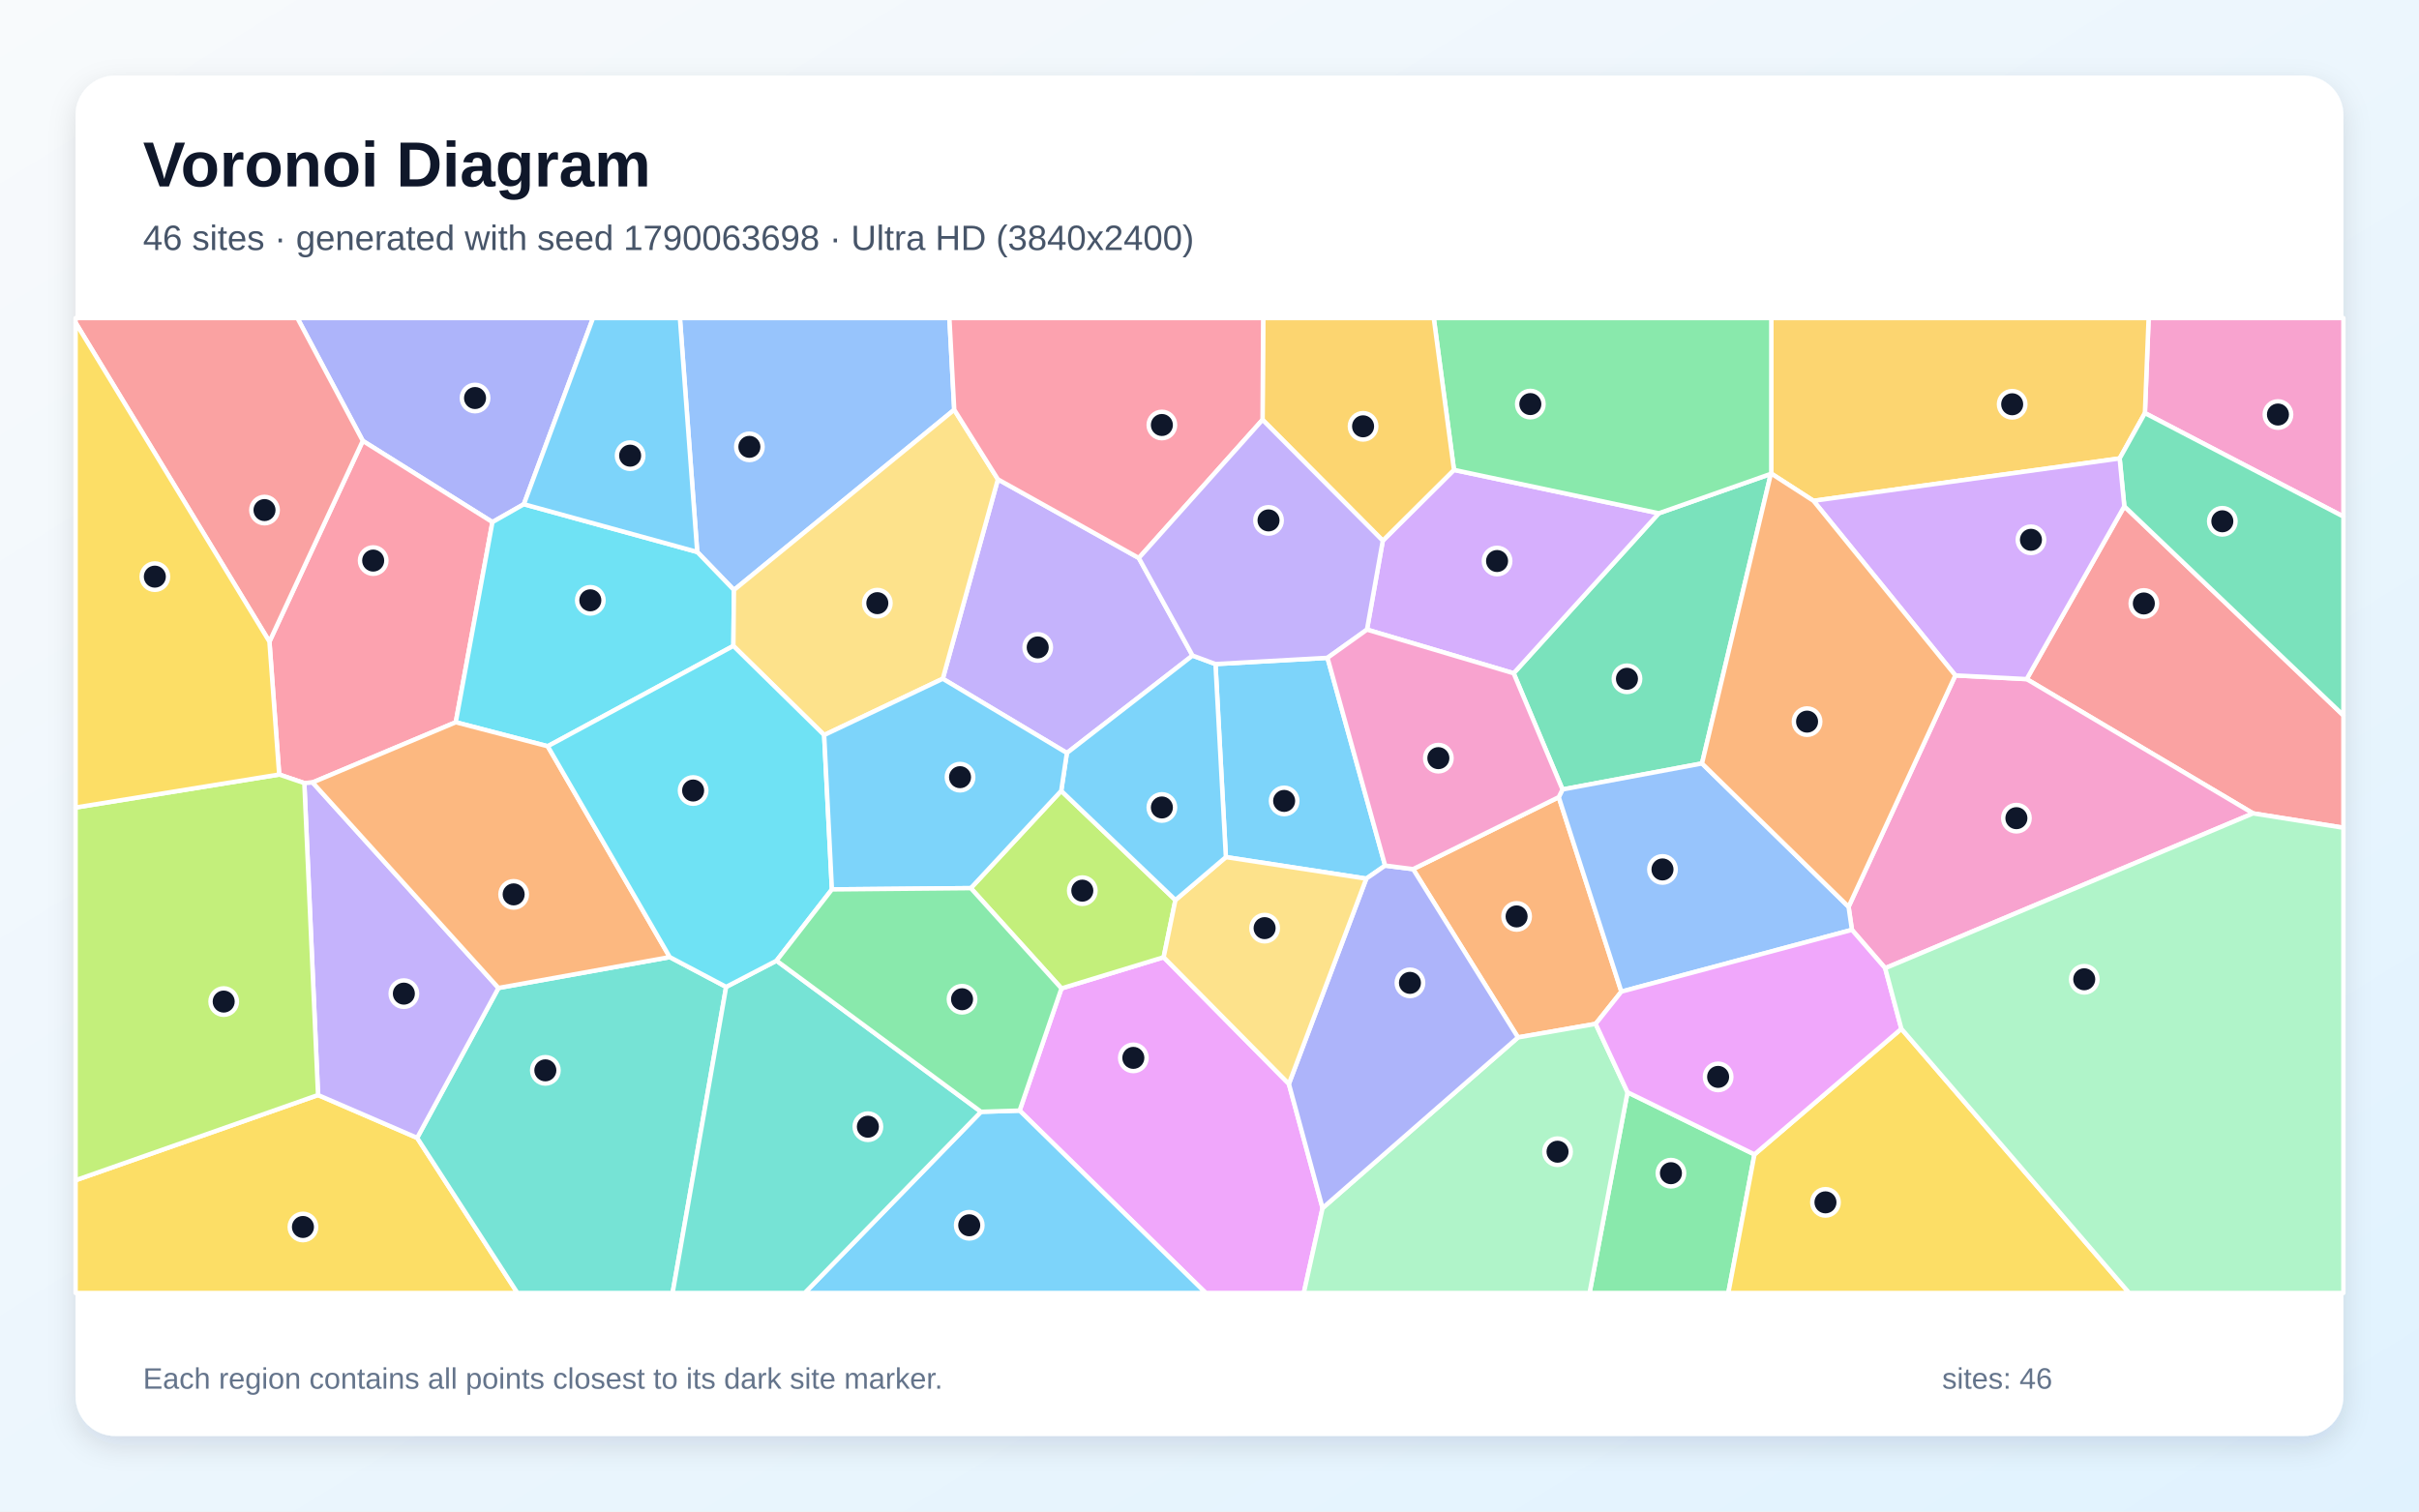
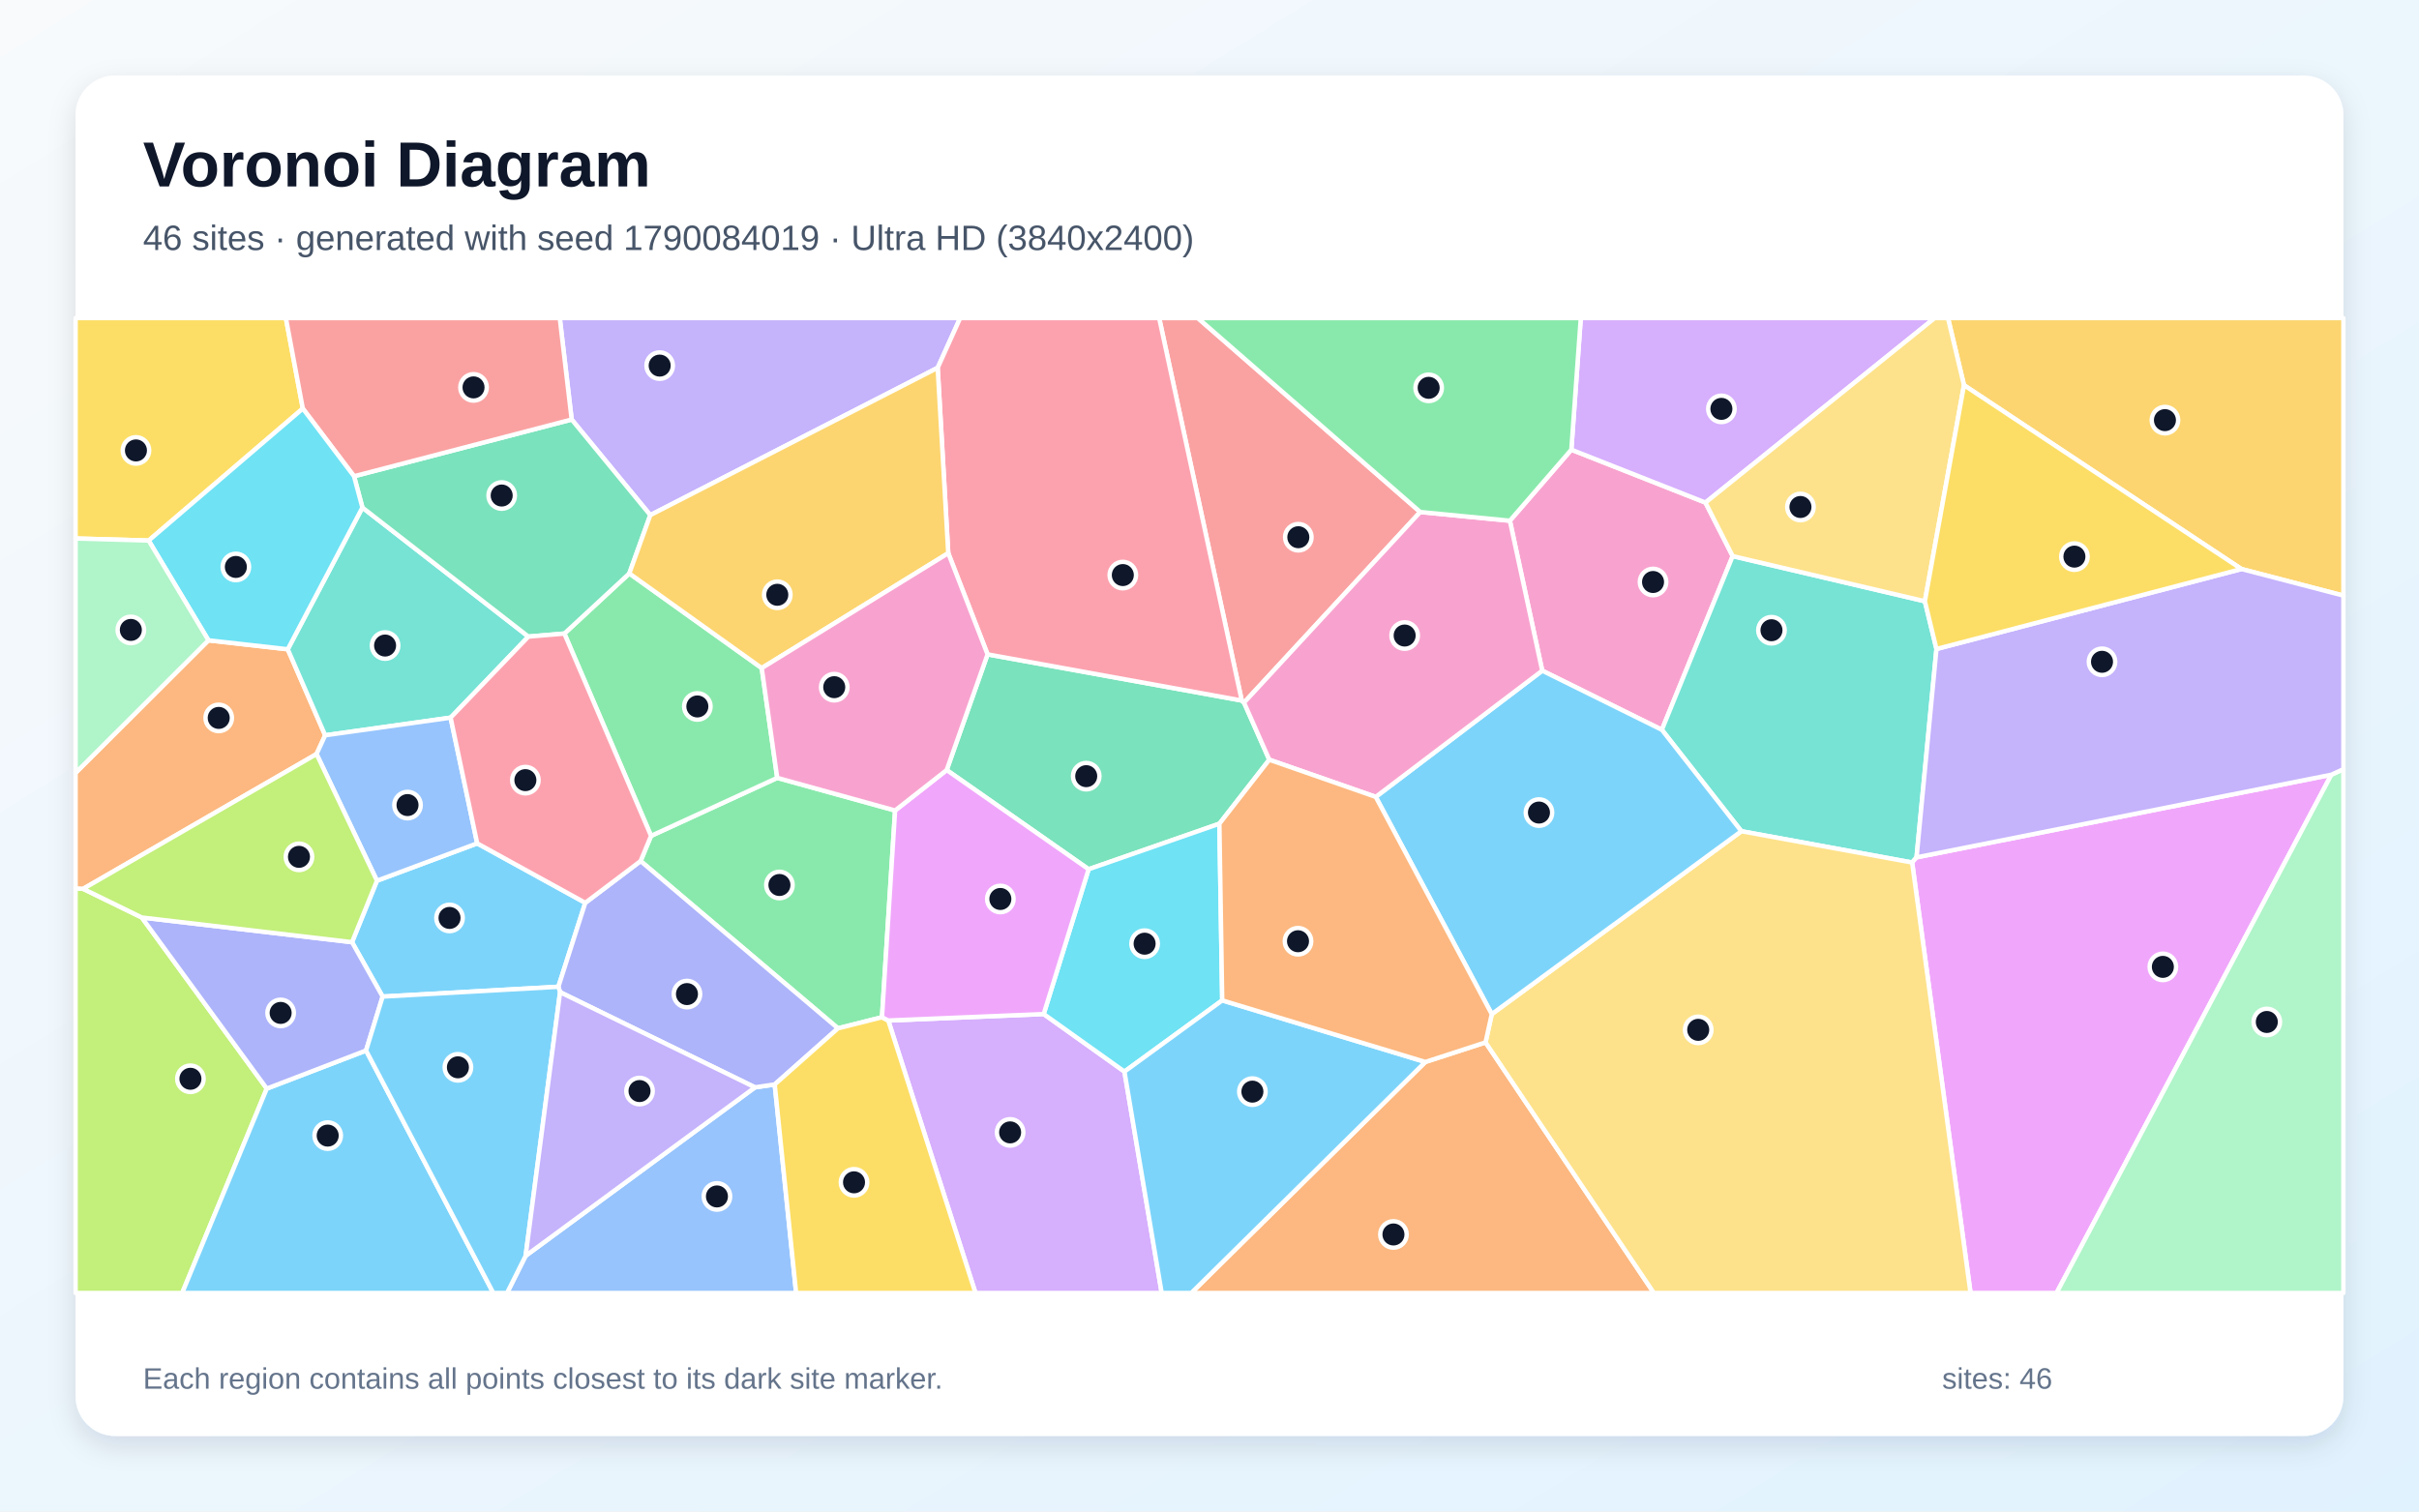
<svg xmlns="http://www.w3.org/2000/svg" width="3840" height="2400" viewBox="0 0 3840 2400" role="img" aria-labelledby="title description">
  <defs>
    <linearGradient id="background" x1="0" y1="0" x2="1" y2="1">
      <stop stop-color="#F8FAFC" />
      <stop offset="1" stop-color="#E0F2FE" />
    </linearGradient>
    <filter id="shadow" x="-5%" y="-5%" width="110%" height="110%">
      <feDropShadow dx="0" dy="15" stdDeviation="22" flood-color="#0F172A" flood-opacity=".12" />
    </filter>
  </defs>
  <rect width="3840" height="2400" fill="url(#background)" />
  <rect x="120" y="120" width="3600" height="2160" rx="63" fill="#FFFFFF" filter="url(#shadow)" />
  <g font-family="Arial, sans-serif">
    <text x="227" y="296" font-size="101" font-weight="700" fill="#0F172A">Voronoi Diagram</text>
-     <text x="227" y="397" font-size="56" fill="#475569">46 sites · generated with seed 1790063698 · Ultra HD (3840x2400)</text>
+     <text x="227" y="397" font-size="56" fill="#475569">46 sites · generated with seed 1790084019 · Ultra HD (3840x2400)</text>
  </g>
  <g stroke="#FFFFFF" stroke-width="7" stroke-linejoin="round">
-     <polygon points="2198.8,1374.4 2168.9,1395.1 1946.0,1360.9 1929.5,1054.4 2107.3,1044.5" fill="#38BDF8" fill-opacity="0.65" />
-     <polygon points="1893.1,1040.9 1693.6,1195.6 1496.6,1077.7 1584.1,761.1 1807.8,886.0" fill="#A78BFA" fill-opacity="0.65" />
-     <polygon points="3404.9,655.9 3410.8,505.0 3720.0,505.0 3720.0,820.2" fill="#F472B6" fill-opacity="0.65" />
-     <polygon points="2474.4,1265.7 2573.8,1574.5 2533.0,1625.7 2409.7,1647.2 2243.2,1380.0" fill="#FB923C" fill-opacity="0.65" />
-     <polygon points="120.0,1874.0 504.9,1738.7 662.2,1806.7 821.4,2053.0 120.0,2053.0" fill="#FACC15" fill-opacity="0.65" />
-     <polygon points="2583.6,1734.3 2785.1,1833.0 2743.6,2053.0 2523.3,2053.0" fill="#4ADE80" fill-opacity="0.65" />
-     <polygon points="662.2,1806.7 791.3,1568.7 1063.2,1519.7 1152.7,1567.0 1067.7,2053.0 821.4,2053.0" fill="#2DD4BF" fill-opacity="0.65" />
-     <polygon points="1514.8,650.6 1165.1,936.8 1106.8,876.4 1079.3,505.0 1507.1,505.0" fill="#60A5FA" fill-opacity="0.65" />
-     <polygon points="1618.6,1763.4 1685.0,1569.4 1847.2,1519.9 2046.0,1721.0 2099.5,1918.2 2069.7,2053.0 1914.0,2053.0" fill="#E879F9" fill-opacity="0.65" />
-     <polygon points="2402.8,1069.0 2633.2,815.0 2811.1,752.4 2701.8,1212.2 2480.4,1253.5" fill="#34D399" fill-opacity="0.65" />
-     <polygon points="3576.6,1291.5 3217.2,1078.3 3372.2,803.9 3720.0,1135.9 3720.0,1314.3" fill="#F87171" fill-opacity="0.65" />
-     <polygon points="831.6,800.6 781.7,829.0 575.9,700.0 472.1,505.0 941.4,505.0" fill="#818CF8" fill-opacity="0.65" />
-     <polygon points="3364.8,727.9 2878.8,795.2 2811.7,751.9 2811.8,505.0 3410.8,505.0 3404.9,655.9" fill="#FBBF24" fill-opacity="0.65" />
-     <polygon points="1541.1,1410.2 1684.6,1255.7 1865.9,1429.1 1847.2,1519.9 1685.0,1569.4" fill="#A3E635" fill-opacity="0.65" />
-     <polygon points="2170.0,999.7 2195.1,858.5 2308.1,746.1 2633.2,815.0 2402.8,1069.0" fill="#C084FC" fill-opacity="0.65" />
-     <polygon points="443.2,1229.8 427.7,1018.8 575.9,700.0 781.7,829.0 723.5,1146.8 496.2,1242.4 483.1,1243.4" fill="#FB7185" fill-opacity="0.65" />
-     <polygon points="1164.2,1025.6 869.5,1184.9 723.5,1146.8 781.7,829.0 831.6,800.6 1106.8,876.4 1165.1,936.8" fill="#22D3EE" fill-opacity="0.65" />
-     <polygon points="2099.5,1918.2 2409.7,1647.2 2533.0,1625.7 2583.6,1734.3 2523.3,2053.0 2069.7,2053.0" fill="#86EFAC" fill-opacity="0.65" />
-     <polygon points="1308.3,1167.1 1164.2,1025.6 1165.1,936.8 1514.8,650.6 1584.1,761.1 1496.6,1077.7" fill="#FCD34D" fill-opacity="0.65" />
-     <polygon points="1557.3,1765.3 1618.6,1763.4 1914.0,2053.0 1277.4,2053.0" fill="#38BDF8" fill-opacity="0.65" />
-     <polygon points="1106.8,876.4 831.6,800.6 941.4,505.0 1079.3,505.0" fill="#38BDF8" fill-opacity="0.65" />
-     <polygon points="483.1,1243.4 496.2,1242.4 791.3,1568.7 662.2,1806.7 504.9,1738.7" fill="#A78BFA" fill-opacity="0.65" />
-     <polygon points="2992.6,1537.3 2939.8,1476.4 2934.5,1439.8 3104.0,1072.4 3217.2,1078.3 3576.6,1291.5" fill="#F472B6" fill-opacity="0.65" />
-     <polygon points="1063.2,1519.7 791.3,1568.7 496.2,1242.4 723.5,1146.8 869.5,1184.9" fill="#FB923C" fill-opacity="0.65" />
-     <polygon points="2785.1,1833.0 3018.3,1633.5 3379.9,2053.0 2743.6,2053.0" fill="#FACC15" fill-opacity="0.65" />
-     <polygon points="2811.7,751.9 2811.1,752.4 2633.2,815.0 2308.1,746.1 2276.0,505.0 2811.8,505.0" fill="#4ADE80" fill-opacity="0.65" />
-     <polygon points="1152.7,1567.0 1232.7,1525.4 1557.3,1765.3 1277.4,2053.0 1067.7,2053.0" fill="#2DD4BF" fill-opacity="0.65" />
-     <polygon points="2934.5,1439.8 2939.8,1476.4 2573.8,1574.5 2474.4,1265.7 2480.4,1253.5 2701.8,1212.2" fill="#60A5FA" fill-opacity="0.65" />
-     <polygon points="3018.3,1633.5 2785.1,1833.0 2583.6,1734.3 2533.0,1625.7 2573.8,1574.5 2939.8,1476.4 2992.6,1537.3" fill="#E879F9" fill-opacity="0.65" />
-     <polygon points="3372.2,803.9 3364.8,727.9 3404.9,655.9 3720.0,820.2 3720.0,1135.9" fill="#34D399" fill-opacity="0.65" />
-     <polygon points="575.9,700.0 427.7,1018.8 120.0,512.4 120.0,505.0 472.1,505.0" fill="#F87171" fill-opacity="0.65" />
-     <polygon points="2099.5,1918.2 2046.0,1721.0 2168.9,1395.1 2198.8,1374.4 2243.2,1380.0 2409.7,1647.2" fill="#818CF8" fill-opacity="0.65" />
-     <polygon points="2308.1,746.1 2195.1,858.5 2004.2,666.5 2005.2,505.0 2276.0,505.0" fill="#FBBF24" fill-opacity="0.65" />
-     <polygon points="443.2,1229.8 483.1,1243.4 504.9,1738.7 120.0,1874.0 120.0,1282.2" fill="#A3E635" fill-opacity="0.65" />
-     <polygon points="3372.2,803.9 3217.2,1078.3 3104.0,1072.4 2878.8,795.2 3364.8,727.9" fill="#C084FC" fill-opacity="0.65" />
-     <polygon points="2004.2,666.5 1807.8,886.0 1584.1,761.1 1514.8,650.6 1507.1,505.0 2005.2,505.0" fill="#FB7185" fill-opacity="0.65" />
-     <polygon points="1308.3,1167.1 1320.6,1412.2 1232.7,1525.4 1152.7,1567.0 1063.2,1519.7 869.5,1184.9 1164.2,1025.6" fill="#22D3EE" fill-opacity="0.65" />
-     <polygon points="3018.3,1633.5 2992.6,1537.3 3576.6,1291.5 3720.0,1314.3 3720.0,2053.0 3379.9,2053.0" fill="#86EFAC" fill-opacity="0.65" />
-     <polygon points="2046.0,1721.0 1847.2,1519.9 1865.9,1429.1 1946.0,1360.9 2168.9,1395.1" fill="#FCD34D" fill-opacity="0.65" />
-     <polygon points="1865.9,1429.1 1684.6,1255.7 1693.6,1195.6 1893.1,1040.9 1929.5,1054.4 1946.0,1360.9" fill="#38BDF8" fill-opacity="0.65" />
-     <polygon points="1684.6,1255.7 1541.1,1410.2 1320.6,1412.2 1308.3,1167.1 1496.6,1077.7 1693.6,1195.6" fill="#38BDF8" fill-opacity="0.65" />
-     <polygon points="2004.2,666.5 2195.1,858.5 2170.0,999.7 2107.3,1044.5 1929.5,1054.4 1893.1,1040.9 1807.8,886.0" fill="#A78BFA" fill-opacity="0.65" />
-     <polygon points="2170.0,999.7 2402.8,1069.0 2480.4,1253.5 2474.4,1265.7 2243.2,1380.0 2198.8,1374.4 2107.3,1044.5" fill="#F472B6" fill-opacity="0.65" />
-     <polygon points="2811.7,751.9 2878.8,795.2 3104.0,1072.4 2934.5,1439.8 2701.8,1212.2 2811.1,752.4" fill="#FB923C" fill-opacity="0.65" />
-     <polygon points="427.7,1018.8 443.2,1229.8 120.0,1282.2 120.0,512.4" fill="#FACC15" fill-opacity="0.65" />
-     <polygon points="1557.3,1765.3 1232.7,1525.4 1320.6,1412.2 1541.1,1410.2 1685.0,1569.4 1618.6,1763.4" fill="#4ADE80" fill-opacity="0.65" />
+     <polygon points="607.4,1582.4 558.8,1496.0 598.4,1398.4 757.5,1339.1 929.1,1433.5 886.4,1566.8" fill="#38BDF8" fill-opacity="0.65" />
+     <polygon points="1488.5,584.0 1032.3,817.9 907.5,666.1 888.6,505.0 1524.2,505.0" fill="#A78BFA" fill-opacity="0.65" />
+     <polygon points="2494.4,714.0 2707.3,798.0 2750.5,883.0 2638.1,1158.8 2448.2,1064.9 2396.8,826.8" fill="#F472B6" fill-opacity="0.65" />
+     <polygon points="2262.6,1686.2 2358.2,1655.1 2625.4,2053.0 1891.1,2053.0" fill="#FB923C" fill-opacity="0.65" />
+     <polygon points="480.7,648.7 236.0,858.3 120.0,855.0 120.0,505.0 453.8,505.0" fill="#FACC15" fill-opacity="0.65" />
+     <polygon points="1033.5,1327.2 1233.8,1235.1 1420.9,1286.9 1400.1,1615.2 1330.2,1632.8 1016.9,1367.2" fill="#4ADE80" fill-opacity="0.65" />
+     <polygon points="3055.6,954.7 3074.0,1030.5 3042.4,1361.3 3035.4,1369.5 2764.3,1319.8 2638.1,1158.8 2750.5,883.0" fill="#2DD4BF" fill-opacity="0.65" />
+     <polygon points="834.4,1994.0 1198.5,1726.5 1229.8,1721.9 1263.8,2053.0 804.9,2053.0" fill="#60A5FA" fill-opacity="0.65" />
+     <polygon points="3035.4,1369.5 3042.4,1361.3 3700.9,1230.1 3264.6,2053.0 3128.1,2053.0" fill="#E879F9" fill-opacity="0.65" />
+     <polygon points="2014.9,1206.3 1935.7,1307.9 1728.1,1380.2 1502.8,1222.7 1567.7,1039.0 1971.2,1112.3 1974.8,1115.6" fill="#34D399" fill-opacity="0.65" />
+     <polygon points="2254.5,813.0 1974.8,1115.6 1971.2,1112.3 1840.1,505.0 1901.5,505.0" fill="#F87171" fill-opacity="0.65" />
+     <polygon points="1229.8,1721.9 1198.5,1726.5 889.1,1575.4 886.4,1566.8 929.1,1433.5 1016.9,1367.2 1330.2,1632.8" fill="#818CF8" fill-opacity="0.65" />
+     <polygon points="3558.1,903.5 3117.7,611.6 3092.3,505.0 3720.0,505.0 3720.0,945.7" fill="#FBBF24" fill-opacity="0.65" />
+     <polygon points="120.0,1410.4 132.0,1411.3 225.1,1456.8 423.5,1728.5 289.2,2053.0 120.0,2053.0" fill="#A3E635" fill-opacity="0.65" />
+     <polygon points="1410.1,1620.4 1656.8,1610.1 1785.0,1701.5 1844.1,2053.0 1548.5,2053.0" fill="#C084FC" fill-opacity="0.65" />
+     <polygon points="1971.2,1112.3 1567.7,1039.0 1505.3,878.3 1488.5,584.0 1524.2,505.0 1840.1,505.0" fill="#FB7185" fill-opacity="0.65" />
+     <polygon points="1940.2,1588.4 1785.0,1701.5 1656.8,1610.1 1728.1,1380.2 1935.7,1307.9" fill="#22D3EE" fill-opacity="0.65" />
+     <polygon points="3700.9,1230.1 3720.0,1221.3 3720.0,2053.0 3264.6,2053.0" fill="#86EFAC" fill-opacity="0.65" />
+     <polygon points="2358.2,1655.1 2368.1,1610.2 2764.3,1319.8 3035.4,1369.5 3128.1,2053.0 2625.4,2053.0" fill="#FCD34D" fill-opacity="0.65" />
+     <polygon points="423.5,1728.5 581.1,1668.0 783.1,2053.0 289.2,2053.0" fill="#38BDF8" fill-opacity="0.65" />
+     <polygon points="2764.3,1319.8 2368.1,1610.2 2183.9,1265.3 2448.2,1064.9 2638.1,1158.8" fill="#38BDF8" fill-opacity="0.65" />
+     <polygon points="3700.9,1230.1 3042.4,1361.3 3074.0,1030.5 3558.1,903.5 3720.0,945.7 3720.0,1221.3" fill="#A78BFA" fill-opacity="0.65" />
+     <polygon points="2183.9,1265.3 2014.9,1206.3 1974.8,1115.6 2254.5,813.0 2396.8,826.8 2448.2,1064.9" fill="#F472B6" fill-opacity="0.65" />
+     <polygon points="330.9,1016.7 456.8,1030.9 516.2,1167.5 502.5,1197.3 132.0,1411.3 120.0,1410.4 120.0,1227.2" fill="#FB923C" fill-opacity="0.65" />
+     <polygon points="1229.8,1721.9 1330.2,1632.8 1400.1,1615.2 1410.1,1620.4 1548.5,2053.0 1263.8,2053.0" fill="#FACC15" fill-opacity="0.65" />
+     <polygon points="1209.2,1060.8 1233.8,1235.1 1033.5,1327.2 895.9,1006.0 999.0,910.5" fill="#4ADE80" fill-opacity="0.65" />
+     <polygon points="715.3,1139.5 516.2,1167.5 456.8,1030.9 575.3,805.9 838.8,1010.8" fill="#2DD4BF" fill-opacity="0.65" />
+     <polygon points="502.5,1197.3 516.2,1167.5 715.3,1139.5 757.5,1339.1 598.4,1398.4" fill="#60A5FA" fill-opacity="0.65" />
+     <polygon points="1656.8,1610.1 1410.1,1620.4 1400.1,1615.2 1420.9,1286.9 1502.8,1222.7 1728.1,1380.2" fill="#E879F9" fill-opacity="0.65" />
+     <polygon points="562.0,756.2 907.5,666.1 1032.3,817.9 999.0,910.5 895.9,1006.0 838.8,1010.8 575.3,805.9" fill="#34D399" fill-opacity="0.65" />
+     <polygon points="907.5,666.1 562.0,756.2 480.7,648.7 453.8,505.0 888.6,505.0" fill="#F87171" fill-opacity="0.65" />
+     <polygon points="581.1,1668.0 423.5,1728.5 225.1,1456.8 558.8,1496.0 607.4,1582.4" fill="#818CF8" fill-opacity="0.65" />
+     <polygon points="1505.3,878.3 1209.2,1060.8 999.0,910.5 1032.3,817.9 1488.5,584.0" fill="#FBBF24" fill-opacity="0.65" />
+     <polygon points="225.1,1456.8 132.0,1411.3 502.5,1197.3 598.4,1398.4 558.8,1496.0" fill="#A3E635" fill-opacity="0.65" />
+     <polygon points="2707.3,798.0 2494.4,714.0 2509.4,505.0 3071.2,505.0" fill="#C084FC" fill-opacity="0.65" />
+     <polygon points="715.3,1139.5 838.8,1010.8 895.9,1006.0 1033.5,1327.2 1016.9,1367.2 929.1,1433.5 757.5,1339.1" fill="#FB7185" fill-opacity="0.65" />
+     <polygon points="236.0,858.3 480.7,648.7 562.0,756.2 575.3,805.9 456.8,1030.9 330.9,1016.7" fill="#22D3EE" fill-opacity="0.65" />
+     <polygon points="236.0,858.3 330.9,1016.7 120.0,1227.2 120.0,855.0" fill="#86EFAC" fill-opacity="0.65" />
+     <polygon points="3117.7,611.6 3055.6,954.7 2750.5,883.0 2707.3,798.0 3071.2,505.0 3092.3,505.0" fill="#FCD34D" fill-opacity="0.65" />
+     <polygon points="581.1,1668.0 607.4,1582.4 886.4,1566.8 889.1,1575.4 834.4,1994.0 804.9,2053.0 783.1,2053.0" fill="#38BDF8" fill-opacity="0.65" />
+     <polygon points="1785.0,1701.5 1940.2,1588.4 2262.6,1686.2 1891.1,2053.0 1844.1,2053.0" fill="#38BDF8" fill-opacity="0.65" />
+     <polygon points="889.1,1575.4 1198.5,1726.5 834.4,1994.0" fill="#A78BFA" fill-opacity="0.65" />
+     <polygon points="1505.3,878.3 1567.7,1039.0 1502.8,1222.7 1420.9,1286.9 1233.8,1235.1 1209.2,1060.8" fill="#F472B6" fill-opacity="0.65" />
+     <polygon points="2183.9,1265.3 2368.1,1610.2 2358.2,1655.1 2262.6,1686.2 1940.2,1588.4 1935.7,1307.9 2014.9,1206.3" fill="#FB923C" fill-opacity="0.65" />
+     <polygon points="3074.0,1030.5 3055.6,954.7 3117.7,611.6 3558.1,903.5" fill="#FACC15" fill-opacity="0.65" />
+     <polygon points="2494.4,714.0 2396.8,826.8 2254.5,813.0 1901.5,505.0 2509.4,505.0" fill="#4ADE80" fill-opacity="0.65" />
  </g>
  <g>
-     <circle cx="2038.5" cy="1271.7" r="21" fill="#0F172A" stroke="#FFFFFF" stroke-width="7" />
-     <circle cx="1647.3" cy="1028.0" r="21" fill="#0F172A" stroke="#FFFFFF" stroke-width="7" />
-     <circle cx="3616.1" cy="658.2" r="21" fill="#0F172A" stroke="#FFFFFF" stroke-width="7" />
-     <circle cx="2407.5" cy="1455.1" r="21" fill="#0F172A" stroke="#FFFFFF" stroke-width="7" />
-     <circle cx="480.9" cy="1948.2" r="21" fill="#0F172A" stroke="#FFFFFF" stroke-width="7" />
-     <circle cx="2652.5" cy="1862.8" r="21" fill="#0F172A" stroke="#FFFFFF" stroke-width="7" />
-     <circle cx="865.7" cy="1699.5" r="21" fill="#0F172A" stroke="#FFFFFF" stroke-width="7" />
-     <circle cx="1189.6" cy="709.5" r="21" fill="#0F172A" stroke="#FFFFFF" stroke-width="7" />
-     <circle cx="1799.1" cy="1679.7" r="21" fill="#0F172A" stroke="#FFFFFF" stroke-width="7" />
-     <circle cx="2582.7" cy="1077.8" r="21" fill="#0F172A" stroke="#FFFFFF" stroke-width="7" />
-     <circle cx="3403.2" cy="958.2" r="21" fill="#0F172A" stroke="#FFFFFF" stroke-width="7" />
-     <circle cx="754.1" cy="632.0" r="21" fill="#0F172A" stroke="#FFFFFF" stroke-width="7" />
-     <circle cx="3194.2" cy="641.9" r="21" fill="#0F172A" stroke="#FFFFFF" stroke-width="7" />
-     <circle cx="1718.1" cy="1414.2" r="21" fill="#0F172A" stroke="#FFFFFF" stroke-width="7" />
-     <circle cx="2376.5" cy="890.8" r="21" fill="#0F172A" stroke="#FFFFFF" stroke-width="7" />
-     <circle cx="592.4" cy="890.1" r="21" fill="#0F172A" stroke="#FFFFFF" stroke-width="7" />
-     <circle cx="937.1" cy="953.2" r="21" fill="#0F172A" stroke="#FFFFFF" stroke-width="7" />
-     <circle cx="2472.5" cy="1828.7" r="21" fill="#0F172A" stroke="#FFFFFF" stroke-width="7" />
-     <circle cx="1392.7" cy="957.7" r="21" fill="#0F172A" stroke="#FFFFFF" stroke-width="7" />
-     <circle cx="1538.6" cy="1945.5" r="21" fill="#0F172A" stroke="#FFFFFF" stroke-width="7" />
-     <circle cx="1000.3" cy="723.5" r="21" fill="#0F172A" stroke="#FFFFFF" stroke-width="7" />
-     <circle cx="641.1" cy="1577.7" r="21" fill="#0F172A" stroke="#FFFFFF" stroke-width="7" />
-     <circle cx="3200.9" cy="1299.1" r="21" fill="#0F172A" stroke="#FFFFFF" stroke-width="7" />
-     <circle cx="815.4" cy="1420.1" r="21" fill="#0F172A" stroke="#FFFFFF" stroke-width="7" />
-     <circle cx="2897.8" cy="1909.1" r="21" fill="#0F172A" stroke="#FFFFFF" stroke-width="7" />
-     <circle cx="2429.3" cy="641.6" r="21" fill="#0F172A" stroke="#FFFFFF" stroke-width="7" />
-     <circle cx="1377.7" cy="1789.0" r="21" fill="#0F172A" stroke="#FFFFFF" stroke-width="7" />
-     <circle cx="2639.1" cy="1380.5" r="21" fill="#0F172A" stroke="#FFFFFF" stroke-width="7" />
-     <circle cx="2727.4" cy="1709.9" r="21" fill="#0F172A" stroke="#FFFFFF" stroke-width="7" />
-     <circle cx="3527.8" cy="827.7" r="21" fill="#0F172A" stroke="#FFFFFF" stroke-width="7" />
-     <circle cx="419.9" cy="809.9" r="21" fill="#0F172A" stroke="#FFFFFF" stroke-width="7" />
-     <circle cx="2238.2" cy="1560.6" r="21" fill="#0F172A" stroke="#FFFFFF" stroke-width="7" />
-     <circle cx="2163.8" cy="676.9" r="21" fill="#0F172A" stroke="#FFFFFF" stroke-width="7" />
-     <circle cx="355.1" cy="1590.3" r="21" fill="#0F172A" stroke="#FFFFFF" stroke-width="7" />
-     <circle cx="3224.0" cy="857.1" r="21" fill="#0F172A" stroke="#FFFFFF" stroke-width="7" />
-     <circle cx="1844.4" cy="674.8" r="21" fill="#0F172A" stroke="#FFFFFF" stroke-width="7" />
-     <circle cx="1100.3" cy="1255.2" r="21" fill="#0F172A" stroke="#FFFFFF" stroke-width="7" />
-     <circle cx="3308.6" cy="1554.9" r="21" fill="#0F172A" stroke="#FFFFFF" stroke-width="7" />
-     <circle cx="2007.5" cy="1473.7" r="21" fill="#0F172A" stroke="#FFFFFF" stroke-width="7" />
-     <circle cx="1844.4" cy="1282.1" r="21" fill="#0F172A" stroke="#FFFFFF" stroke-width="7" />
-     <circle cx="1524.0" cy="1234.0" r="21" fill="#0F172A" stroke="#FFFFFF" stroke-width="7" />
-     <circle cx="2013.7" cy="826.3" r="21" fill="#0F172A" stroke="#FFFFFF" stroke-width="7" />
-     <circle cx="2283.3" cy="1203.8" r="21" fill="#0F172A" stroke="#FFFFFF" stroke-width="7" />
-     <circle cx="2868.6" cy="1145.8" r="21" fill="#0F172A" stroke="#FFFFFF" stroke-width="7" />
-     <circle cx="245.8" cy="915.6" r="21" fill="#0F172A" stroke="#FFFFFF" stroke-width="7" />
-     <circle cx="1527.2" cy="1586.6" r="21" fill="#0F172A" stroke="#FFFFFF" stroke-width="7" />
+     <circle cx="713.6" cy="1457.5" r="21" fill="#0F172A" stroke="#FFFFFF" stroke-width="7" />
+     <circle cx="1047.2" cy="580.5" r="21" fill="#0F172A" stroke="#FFFFFF" stroke-width="7" />
+     <circle cx="2624.1" cy="924.1" r="21" fill="#0F172A" stroke="#FFFFFF" stroke-width="7" />
+     <circle cx="2212.0" cy="1960.1" r="21" fill="#0F172A" stroke="#FFFFFF" stroke-width="7" />
+     <circle cx="215.8" cy="715.2" r="21" fill="#0F172A" stroke="#FFFFFF" stroke-width="7" />
+     <circle cx="1237.3" cy="1405.2" r="21" fill="#0F172A" stroke="#FFFFFF" stroke-width="7" />
+     <circle cx="2812.1" cy="1000.7" r="21" fill="#0F172A" stroke="#FFFFFF" stroke-width="7" />
+     <circle cx="1138.1" cy="1899.7" r="21" fill="#0F172A" stroke="#FFFFFF" stroke-width="7" />
+     <circle cx="3433.4" cy="1535.2" r="21" fill="#0F172A" stroke="#FFFFFF" stroke-width="7" />
+     <circle cx="1724.3" cy="1232.4" r="21" fill="#0F172A" stroke="#FFFFFF" stroke-width="7" />
+     <circle cx="2061.0" cy="853.0" r="21" fill="#0F172A" stroke="#FFFFFF" stroke-width="7" />
+     <circle cx="1090.5" cy="1578.4" r="21" fill="#0F172A" stroke="#FFFFFF" stroke-width="7" />
+     <circle cx="3436.7" cy="667.1" r="21" fill="#0F172A" stroke="#FFFFFF" stroke-width="7" />
+     <circle cx="302.3" cy="1712.9" r="21" fill="#0F172A" stroke="#FFFFFF" stroke-width="7" />
+     <circle cx="1603.5" cy="1798.0" r="21" fill="#0F172A" stroke="#FFFFFF" stroke-width="7" />
+     <circle cx="1782.4" cy="913.1" r="21" fill="#0F172A" stroke="#FFFFFF" stroke-width="7" />
+     <circle cx="1817.0" cy="1498.4" r="21" fill="#0F172A" stroke="#FFFFFF" stroke-width="7" />
+     <circle cx="3598.4" cy="1622.7" r="21" fill="#0F172A" stroke="#FFFFFF" stroke-width="7" />
+     <circle cx="2695.8" cy="1635.2" r="21" fill="#0F172A" stroke="#FFFFFF" stroke-width="7" />
+     <circle cx="520.2" cy="1803.1" r="21" fill="#0F172A" stroke="#FFFFFF" stroke-width="7" />
+     <circle cx="2443.0" cy="1290.2" r="21" fill="#0F172A" stroke="#FFFFFF" stroke-width="7" />
+     <circle cx="3336.8" cy="1050.8" r="21" fill="#0F172A" stroke="#FFFFFF" stroke-width="7" />
+     <circle cx="2229.8" cy="1009.1" r="21" fill="#0F172A" stroke="#FFFFFF" stroke-width="7" />
+     <circle cx="347.2" cy="1139.9" r="21" fill="#0F172A" stroke="#FFFFFF" stroke-width="7" />
+     <circle cx="1355.7" cy="1877.3" r="21" fill="#0F172A" stroke="#FFFFFF" stroke-width="7" />
+     <circle cx="1107.0" cy="1121.7" r="21" fill="#0F172A" stroke="#FFFFFF" stroke-width="7" />
+     <circle cx="611.3" cy="1025.0" r="21" fill="#0F172A" stroke="#FFFFFF" stroke-width="7" />
+     <circle cx="646.9" cy="1278.3" r="21" fill="#0F172A" stroke="#FFFFFF" stroke-width="7" />
+     <circle cx="1588.0" cy="1427.4" r="21" fill="#0F172A" stroke="#FFFFFF" stroke-width="7" />
+     <circle cx="796.4" cy="786.8" r="21" fill="#0F172A" stroke="#FFFFFF" stroke-width="7" />
+     <circle cx="751.7" cy="615.1" r="21" fill="#0F172A" stroke="#FFFFFF" stroke-width="7" />
+     <circle cx="445.5" cy="1608.3" r="21" fill="#0F172A" stroke="#FFFFFF" stroke-width="7" />
+     <circle cx="1233.9" cy="944.4" r="21" fill="#0F172A" stroke="#FFFFFF" stroke-width="7" />
+     <circle cx="474.6" cy="1360.5" r="21" fill="#0F172A" stroke="#FFFFFF" stroke-width="7" />
+     <circle cx="2732.6" cy="649.2" r="21" fill="#0F172A" stroke="#FFFFFF" stroke-width="7" />
+     <circle cx="834.0" cy="1238.7" r="21" fill="#0F172A" stroke="#FFFFFF" stroke-width="7" />
+     <circle cx="374.4" cy="900.2" r="21" fill="#0F172A" stroke="#FFFFFF" stroke-width="7" />
+     <circle cx="207.7" cy="1000.2" r="21" fill="#0F172A" stroke="#FFFFFF" stroke-width="7" />
+     <circle cx="2858.1" cy="805.0" r="21" fill="#0F172A" stroke="#FFFFFF" stroke-width="7" />
+     <circle cx="726.9" cy="1694.7" r="21" fill="#0F172A" stroke="#FFFFFF" stroke-width="7" />
+     <circle cx="1988.1" cy="1733.3" r="21" fill="#0F172A" stroke="#FFFFFF" stroke-width="7" />
+     <circle cx="1015.2" cy="1732.4" r="21" fill="#0F172A" stroke="#FFFFFF" stroke-width="7" />
+     <circle cx="1324.3" cy="1091.1" r="21" fill="#0F172A" stroke="#FFFFFF" stroke-width="7" />
+     <circle cx="2060.5" cy="1494.5" r="21" fill="#0F172A" stroke="#FFFFFF" stroke-width="7" />
+     <circle cx="3293.0" cy="883.8" r="21" fill="#0F172A" stroke="#FFFFFF" stroke-width="7" />
+     <circle cx="2267.9" cy="615.8" r="21" fill="#0F172A" stroke="#FFFFFF" stroke-width="7" />
  </g>
  <g font-family="Arial, sans-serif" font-size="47" fill="#64748B">
    <text x="227" y="2205">Each region contains all points closest to its dark site marker.</text>
    <text x="3083" y="2205">sites: 46</text>
  </g>
</svg>
